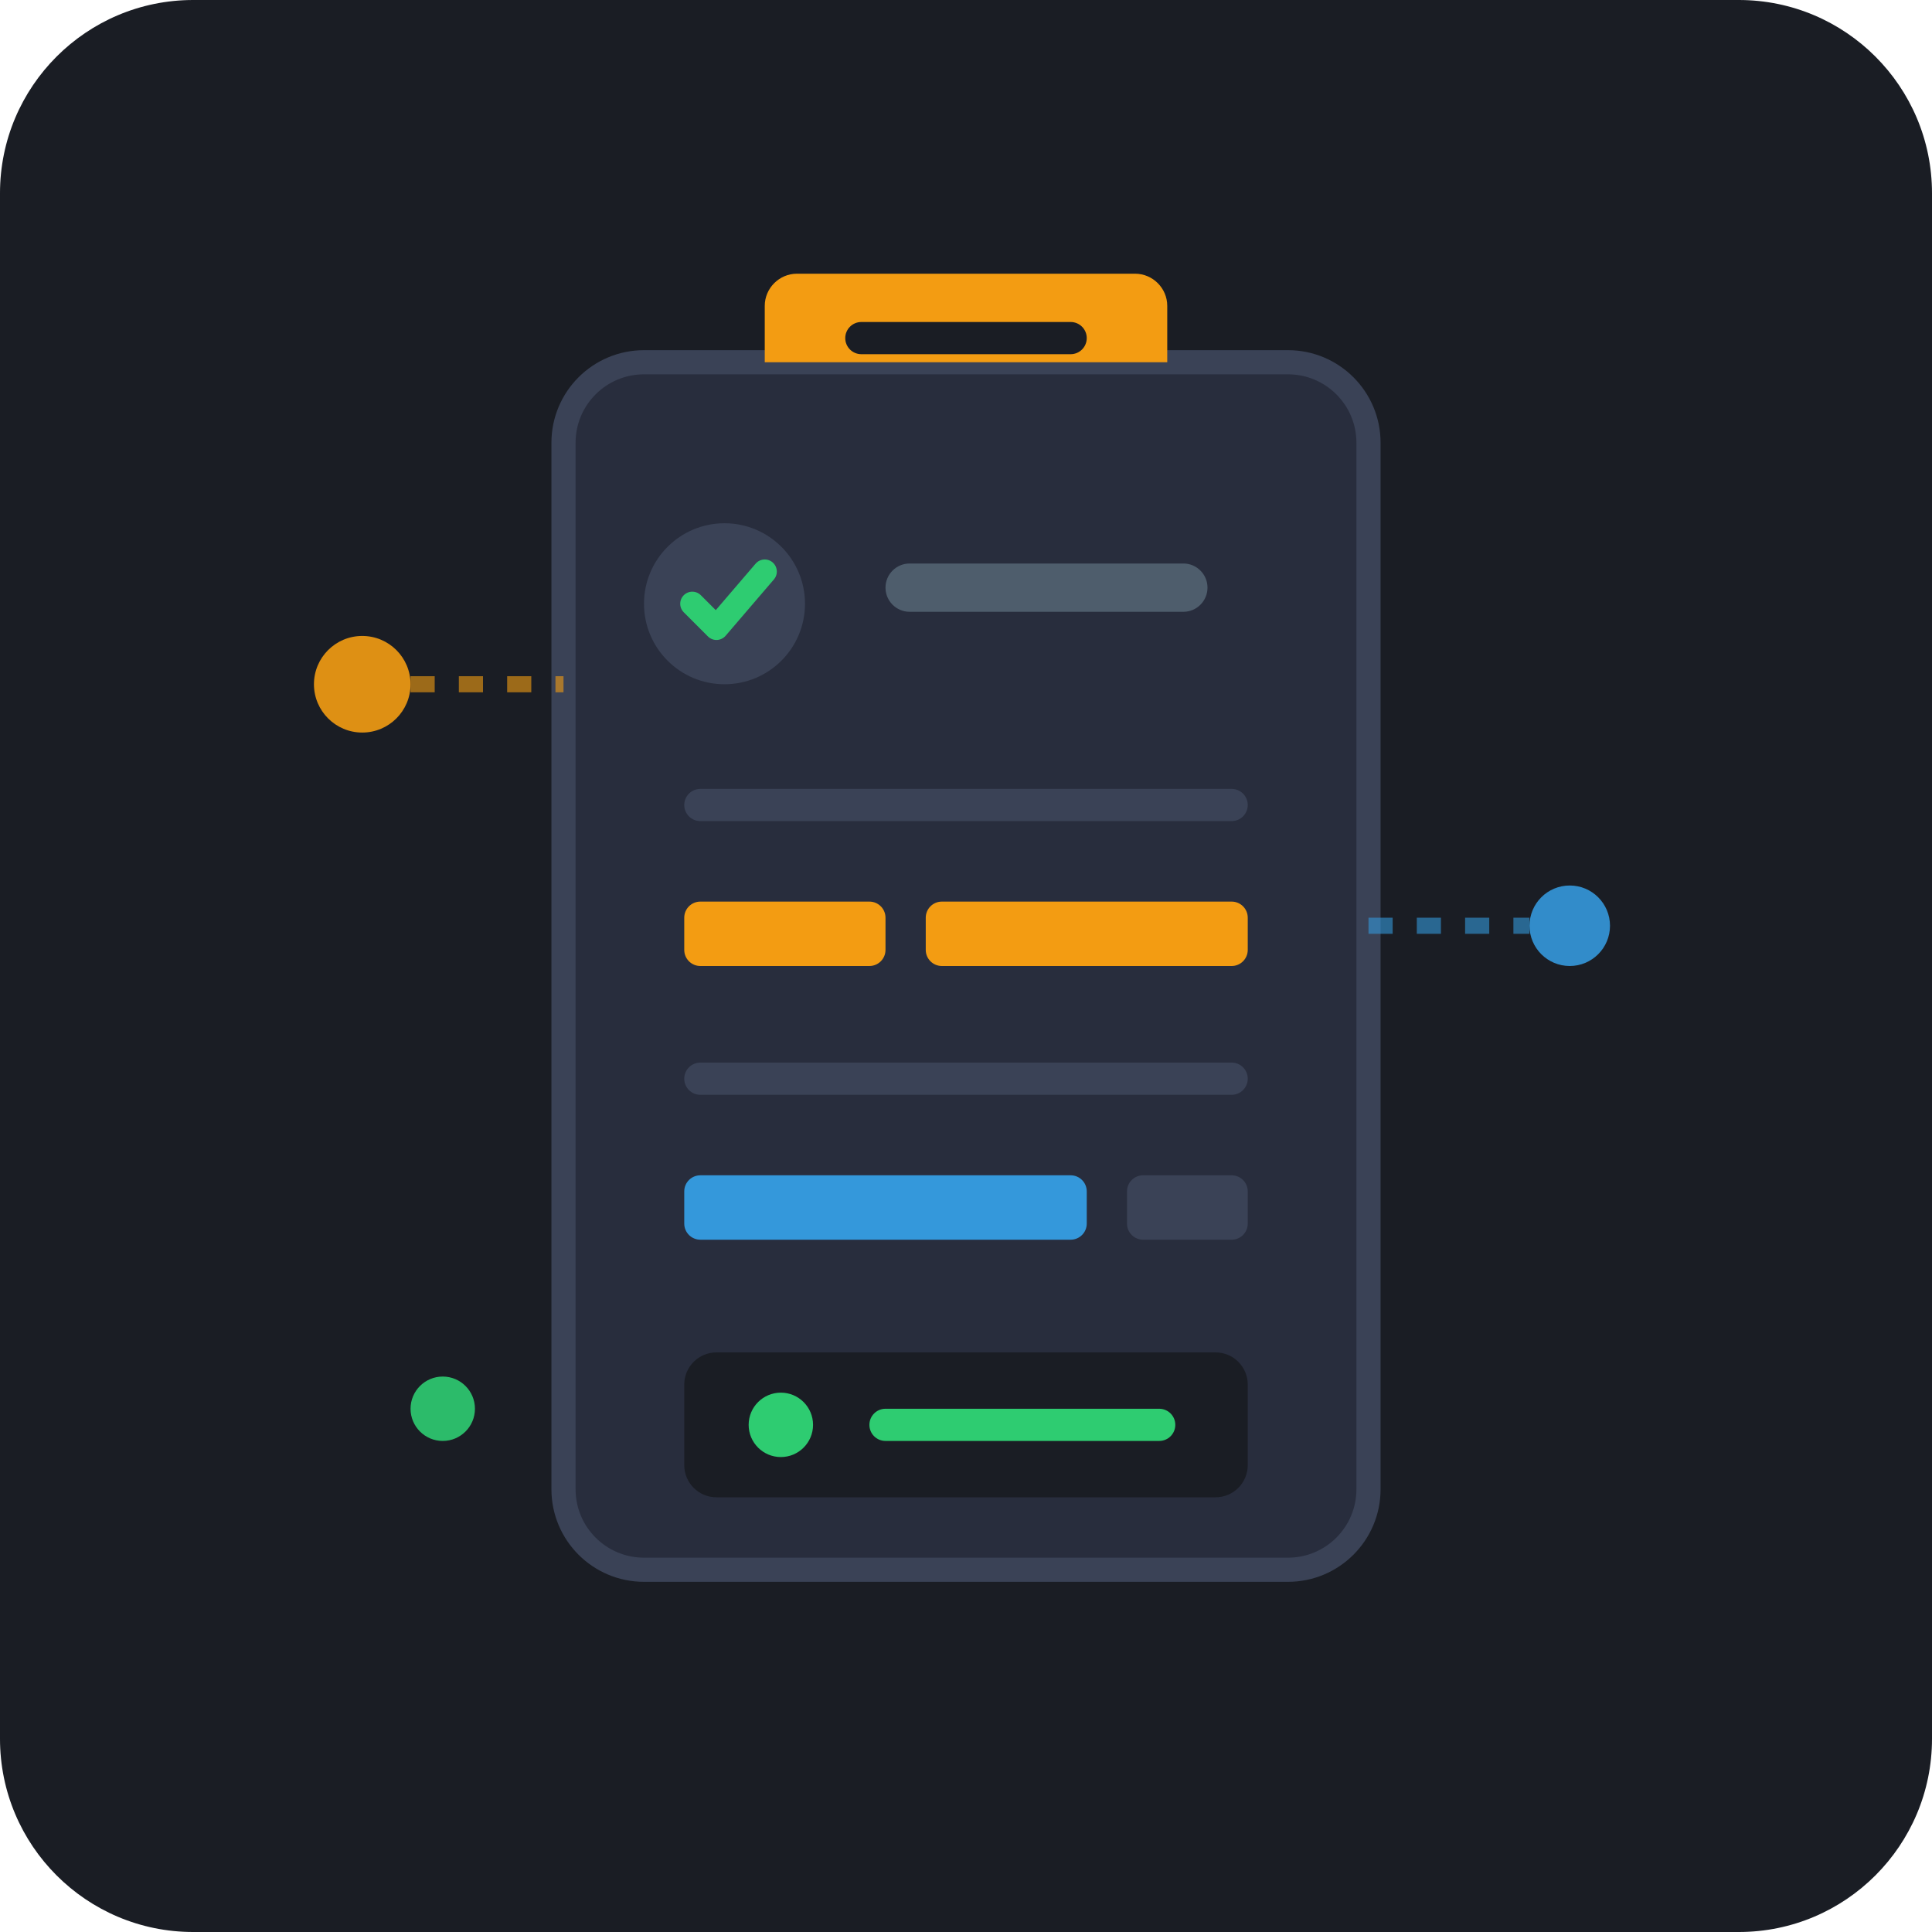
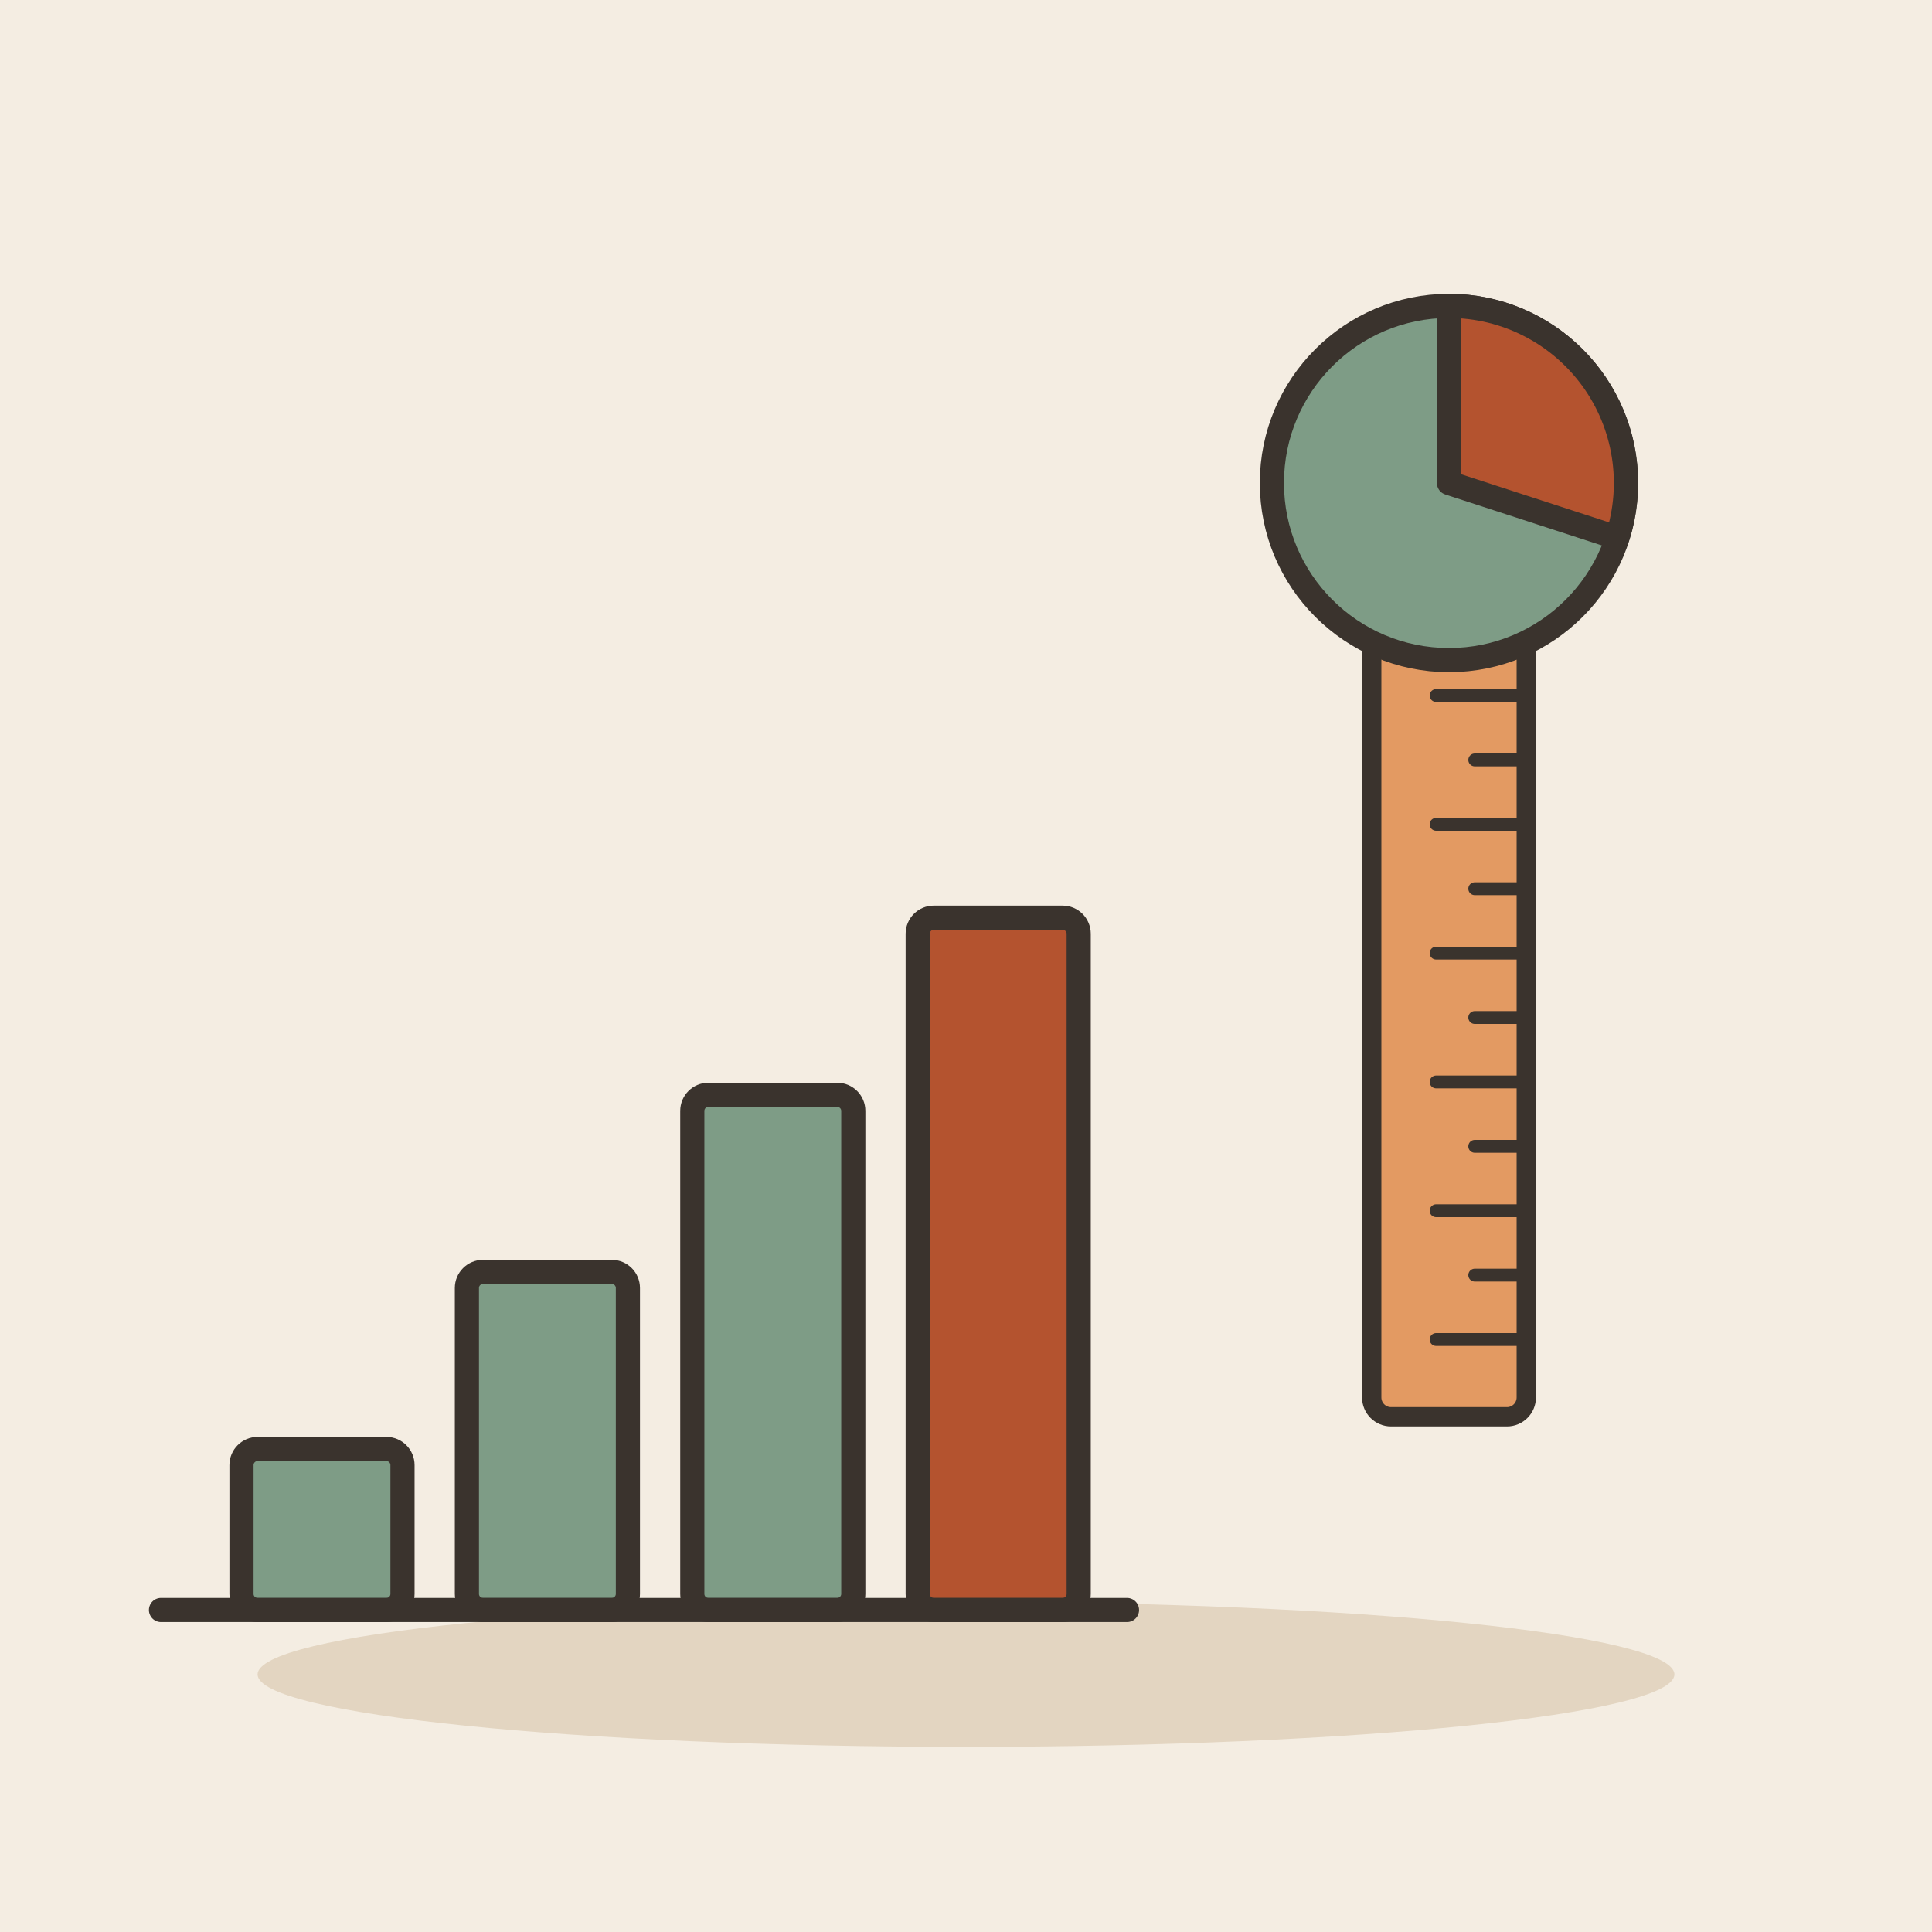
- <svg xmlns="http://www.w3.org/2000/svg" width="240" height="240" viewBox="0 0 240 240">
-   <rect width="240" height="240" rx="24" fill="#1A1D24" />
-   <g transform="translate(0, 0)">
-     <rect x="70" y="45" width="100" height="150" rx="10" fill="#282D3D" stroke="#3A4256" stroke-width="3" />
-     <path d="M 95 45 L 95 38 C 95 35.8 96.8 34 99 34 L 141 34 C 143.2 34 145 35.8 145 38 L 145 45 Z" fill="#F39C12" />
-     <rect x="105" y="40" width="30" height="4" rx="2" fill="#1A1D24" />
-     <circle cx="90" cy="75" r="10" fill="#3A4256" />
-     <path d="M 86 75 L 89 78 L 95 71" fill="none" stroke="#2ECC71" stroke-width="3" stroke-linecap="round" stroke-linejoin="round" />
-     <rect x="110" y="70" width="40" height="6" rx="3" fill="#4E5D6C" />
-     <rect x="85" y="98" width="70" height="4" rx="2" fill="#3A4256" />
-     <rect x="85" y="112" width="25" height="8" rx="2" fill="#F39C12" />
-     <rect x="115" y="112" width="40" height="8" rx="2" fill="#F39C12" />
-     <rect x="85" y="132" width="70" height="4" rx="2" fill="#3A4256" />
-     <rect x="85" y="146" width="50" height="8" rx="2" fill="#3498DB" />
-     <rect x="140" y="146" width="15" height="8" rx="2" fill="#3A4256" />
-     <rect x="85" y="168" width="70" height="18" rx="4" fill="#1A1D24" />
-     <circle cx="97" cy="177" r="4" fill="#2ECC71" />
-     <rect x="108" y="175" width="38" height="4" rx="2" fill="#2ECC71" />
+ <svg xmlns="http://www.w3.org/2000/svg" viewBox="0 0 240 240" data-style="editorial">
+   <rect width="240" height="240" fill="#F4EDE2" />
+   <ellipse cx="120" cy="208" rx="88" ry="9" fill="#E3D5C1" />
+   <g transform="translate(80 200)">
+     <rect x="-50" y="-20" width="20" height="20" rx="2" fill="#7E9C86" stroke="#3A332D" stroke-width="3" stroke-linecap="round" stroke-linejoin="round" />
+     <rect x="-22" y="-42" width="20" height="42" rx="2" fill="#7E9C86" stroke="#3A332D" stroke-width="3" stroke-linecap="round" stroke-linejoin="round" />
+     <rect x="6" y="-64" width="20" height="64" rx="2" fill="#7E9C86" stroke="#3A332D" stroke-width="3" stroke-linecap="round" stroke-linejoin="round" />
+     <rect x="34" y="-86" width="20" height="86" rx="2" fill="#B4532F" stroke="#3A332D" stroke-width="3" stroke-linecap="round" stroke-linejoin="round" />
+     <path d="M-60 0L60 0" stroke="#3A332D" stroke-width="3" stroke-linecap="round" fill="none" />
  </g>
-   <circle cx="45" cy="85" r="6" fill="#F39C12" opacity="0.9" />
-   <circle cx="195" cy="115" r="5" fill="#3498DB" opacity="0.9" />
-   <circle cx="55" cy="175" r="4" fill="#2ECC71" opacity="0.9" />
-   <line x1="51" y1="85" x2="70" y2="85" stroke="#F39C12" stroke-width="2" stroke-dasharray="3 3" opacity="0.6" />
-   <line x1="170" y1="115" x2="190" y2="115" stroke="#3498DB" stroke-width="2" stroke-dasharray="3 3" opacity="0.6" />
+   <g transform="translate(180 120) rotate(90) scale(0.8 0.8)">
+     <rect x="-70" y="-12" width="140" height="24" rx="3" fill="#E39A62" stroke="#3A332D" stroke-width="3" stroke-linecap="round" stroke-linejoin="round" />
+     <path d="M-62 -12L-62 2" stroke="#3A332D" stroke-width="2" stroke-linecap="round" fill="none" />
+     <path d="M-52 -12L-52 -4" stroke="#3A332D" stroke-width="2" stroke-linecap="round" fill="none" />
+     <path d="M-42 -12L-42 2" stroke="#3A332D" stroke-width="2" stroke-linecap="round" fill="none" />
+     <path d="M-32 -12L-32 -4" stroke="#3A332D" stroke-width="2" stroke-linecap="round" fill="none" />
+     <path d="M-22 -12L-22 2" stroke="#3A332D" stroke-width="2" stroke-linecap="round" fill="none" />
+     <path d="M-12 -12L-12 -4" stroke="#3A332D" stroke-width="2" stroke-linecap="round" fill="none" />
+     <path d="M-2 -12L-2 2" stroke="#3A332D" stroke-width="2" stroke-linecap="round" fill="none" />
+     <path d="M8 -12L8 -4" stroke="#3A332D" stroke-width="2" stroke-linecap="round" fill="none" />
+     <path d="M18 -12L18 2" stroke="#3A332D" stroke-width="2" stroke-linecap="round" fill="none" />
+     <path d="M28 -12L28 -4" stroke="#3A332D" stroke-width="2" stroke-linecap="round" fill="none" />
+     <path d="M38 -12L38 2" stroke="#3A332D" stroke-width="2" stroke-linecap="round" fill="none" />
+     <path d="M48 -12L48 -4" stroke="#3A332D" stroke-width="2" stroke-linecap="round" fill="none" />
+     <path d="M58 -12L58 2" stroke="#3A332D" stroke-width="2" stroke-linecap="round" fill="none" />
+   </g>
+   <circle cx="180" cy="60" r="22" fill="#7E9C86" stroke="#3A332D" stroke-width="3" stroke-linecap="round" stroke-linejoin="round" />
+   <path d="M180 60L180 38A22 22 0 0 1 200.9 66.8Z" fill="#B4532F" stroke="#3A332D" stroke-width="3" stroke-linecap="round" stroke-linejoin="round" />
</svg>
